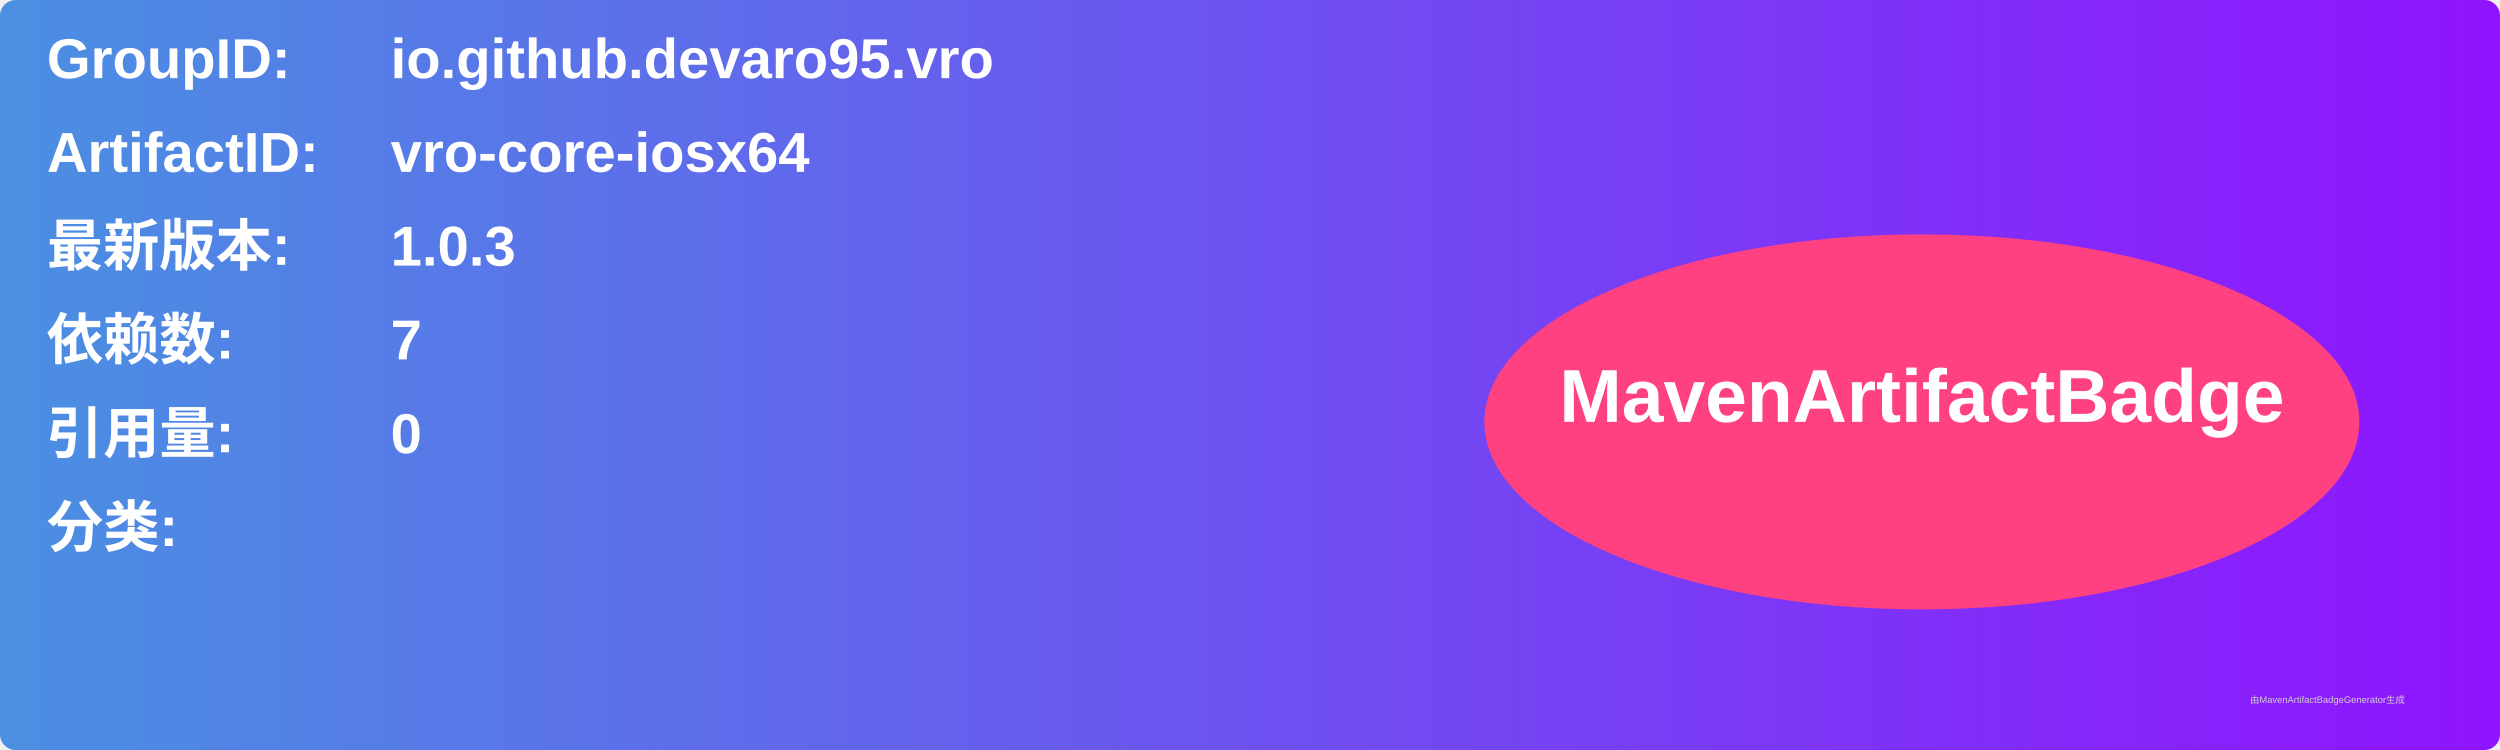
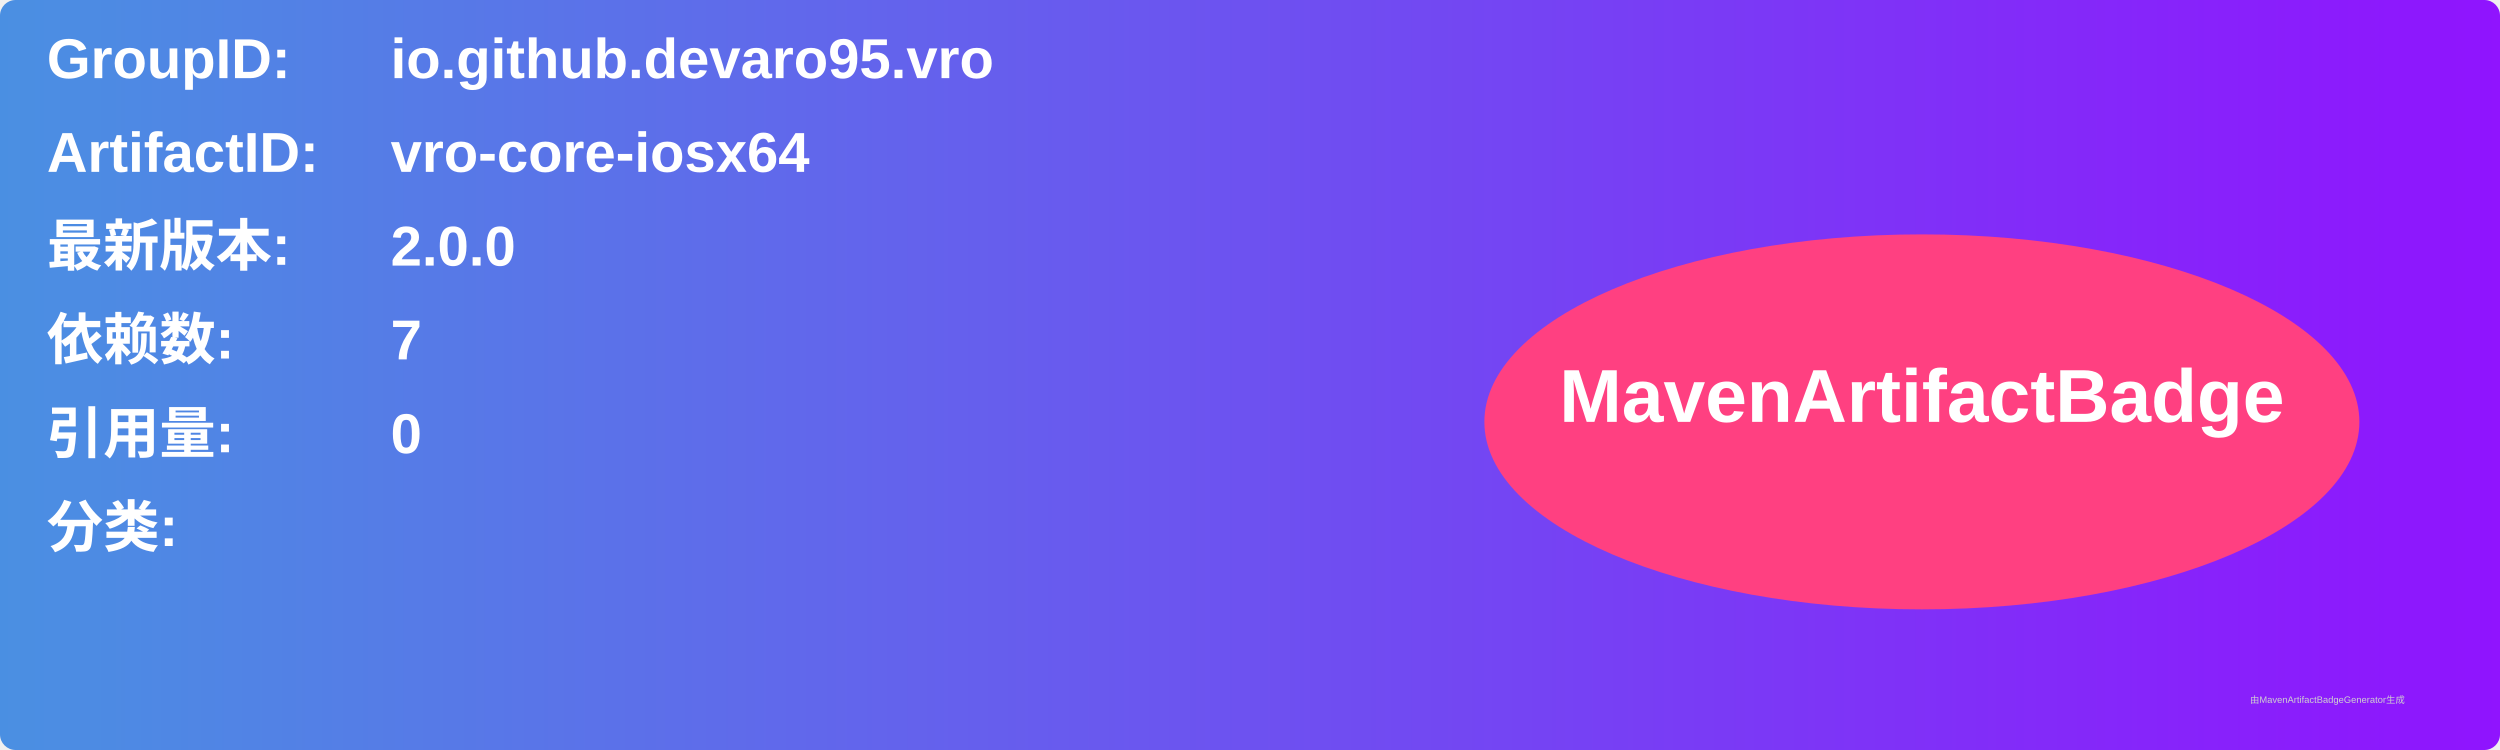
<svg xmlns="http://www.w3.org/2000/svg" width="800" height="240" viewBox="0 0 800 240">
  <linearGradient id="grad" x1="0%" y1="0%" x2="100%" y2="0%">
    <stop offset="0%" stop-color="#4a90e2" />
    <stop offset="100%" stop-color="#9013fe" />
  </linearGradient>
  <rect width="100%" height="100%" rx="5" ry="5" fill="url(#grad)" />
  <g transform="translate(15, 15)">
    <text x="0" y="10" font-family="Arial" font-size="18" fill="white" font-weight="bold" width="260">GroupID:</text>
    <text x="110" y="10" font-family="Arial" font-size="18" fill="white" font-weight="bold" width="460">io.github.devaro95.vro</text>
    <text x="0" y="40" font-family="Arial" font-size="18" fill="white" font-weight="bold" width="260">ArtifactID:</text>
    <text x="110" y="40" font-family="Arial" font-size="18" fill="white" font-weight="bold" width="460">vro-core-iosx64</text>
    <text x="0" y="70" font-family="Arial" font-size="18" fill="white" font-weight="bold">最新版本:</text>
    <text x="110" y="70" font-family="Arial" font-size="18" fill="white" font-weight="bold">
-       <tspan font-weight="bold">1.0.3</tspan>
+       <tspan font-weight="bold">2.0.0</tspan>
    </text>
    <text x="0" y="100" font-family="Arial" font-size="18" fill="white" font-weight="bold">依赖数: </text>
    <text x="110" y="100" font-family="Arial" font-size="18" fill="white">
      <tspan font-weight="bold">7</tspan>
    </text>
    <text x="0" y="130" font-family="Arial" font-size="18" fill="white" font-weight="bold">引用量: </text>
    <text x="110" y="130" font-family="Arial" font-size="18" fill="white">
      <tspan font-weight="bold">0</tspan>
    </text>
    <text x="0" y="160" font-family="Arial" font-size="18" fill="white" font-weight="bold">分类:</text>
    <text x="10" y="190" font-family="Arial" font-size="10" fill="white">
      <tspan font-weight="bold" />
    </text>
    <ellipse cx="600" cy="120" rx="140" ry="60" fill="#ff4081" />
    <text x="600" y="120" text-anchor="middle" font-family="Arial" font-size="24" fill="white" font-weight="bold">MavenArtifactBadge</text>
  </g>
  <text x="720" y="225" font-family="Arial" font-size="3" fill="#d0d0d0">由MavenArtifactBadgeGenerator生成</text>
</svg>
